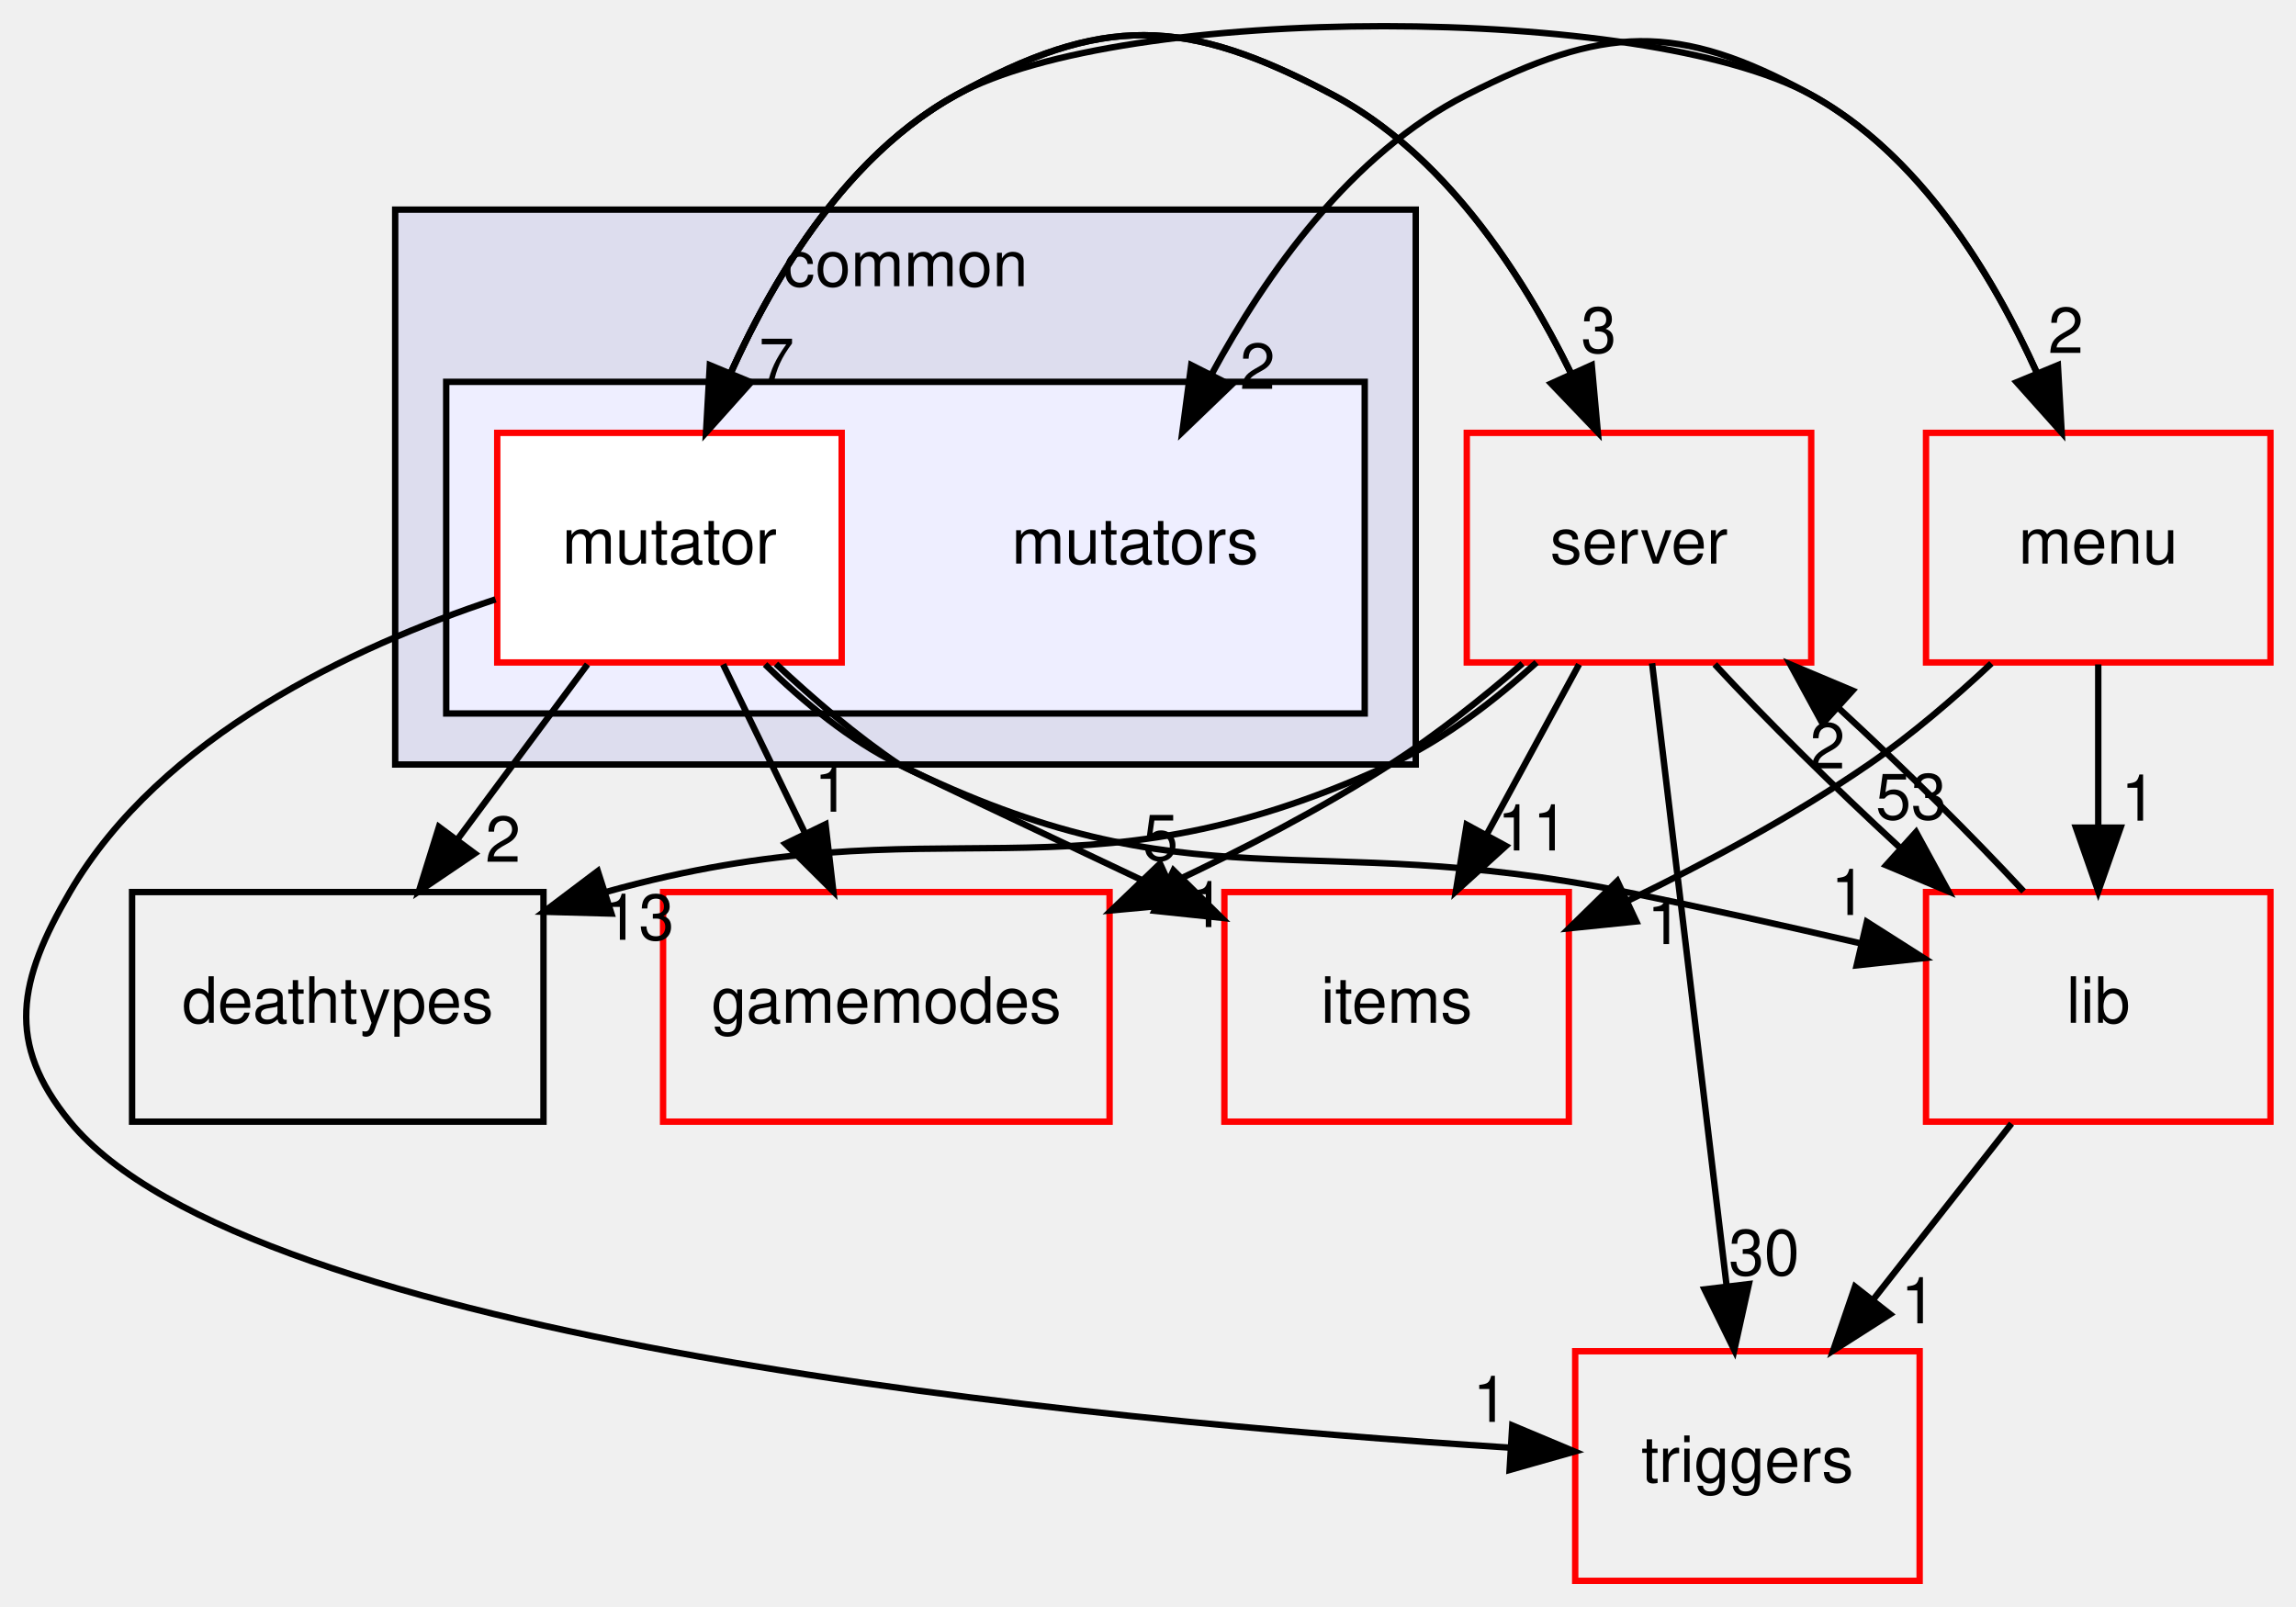
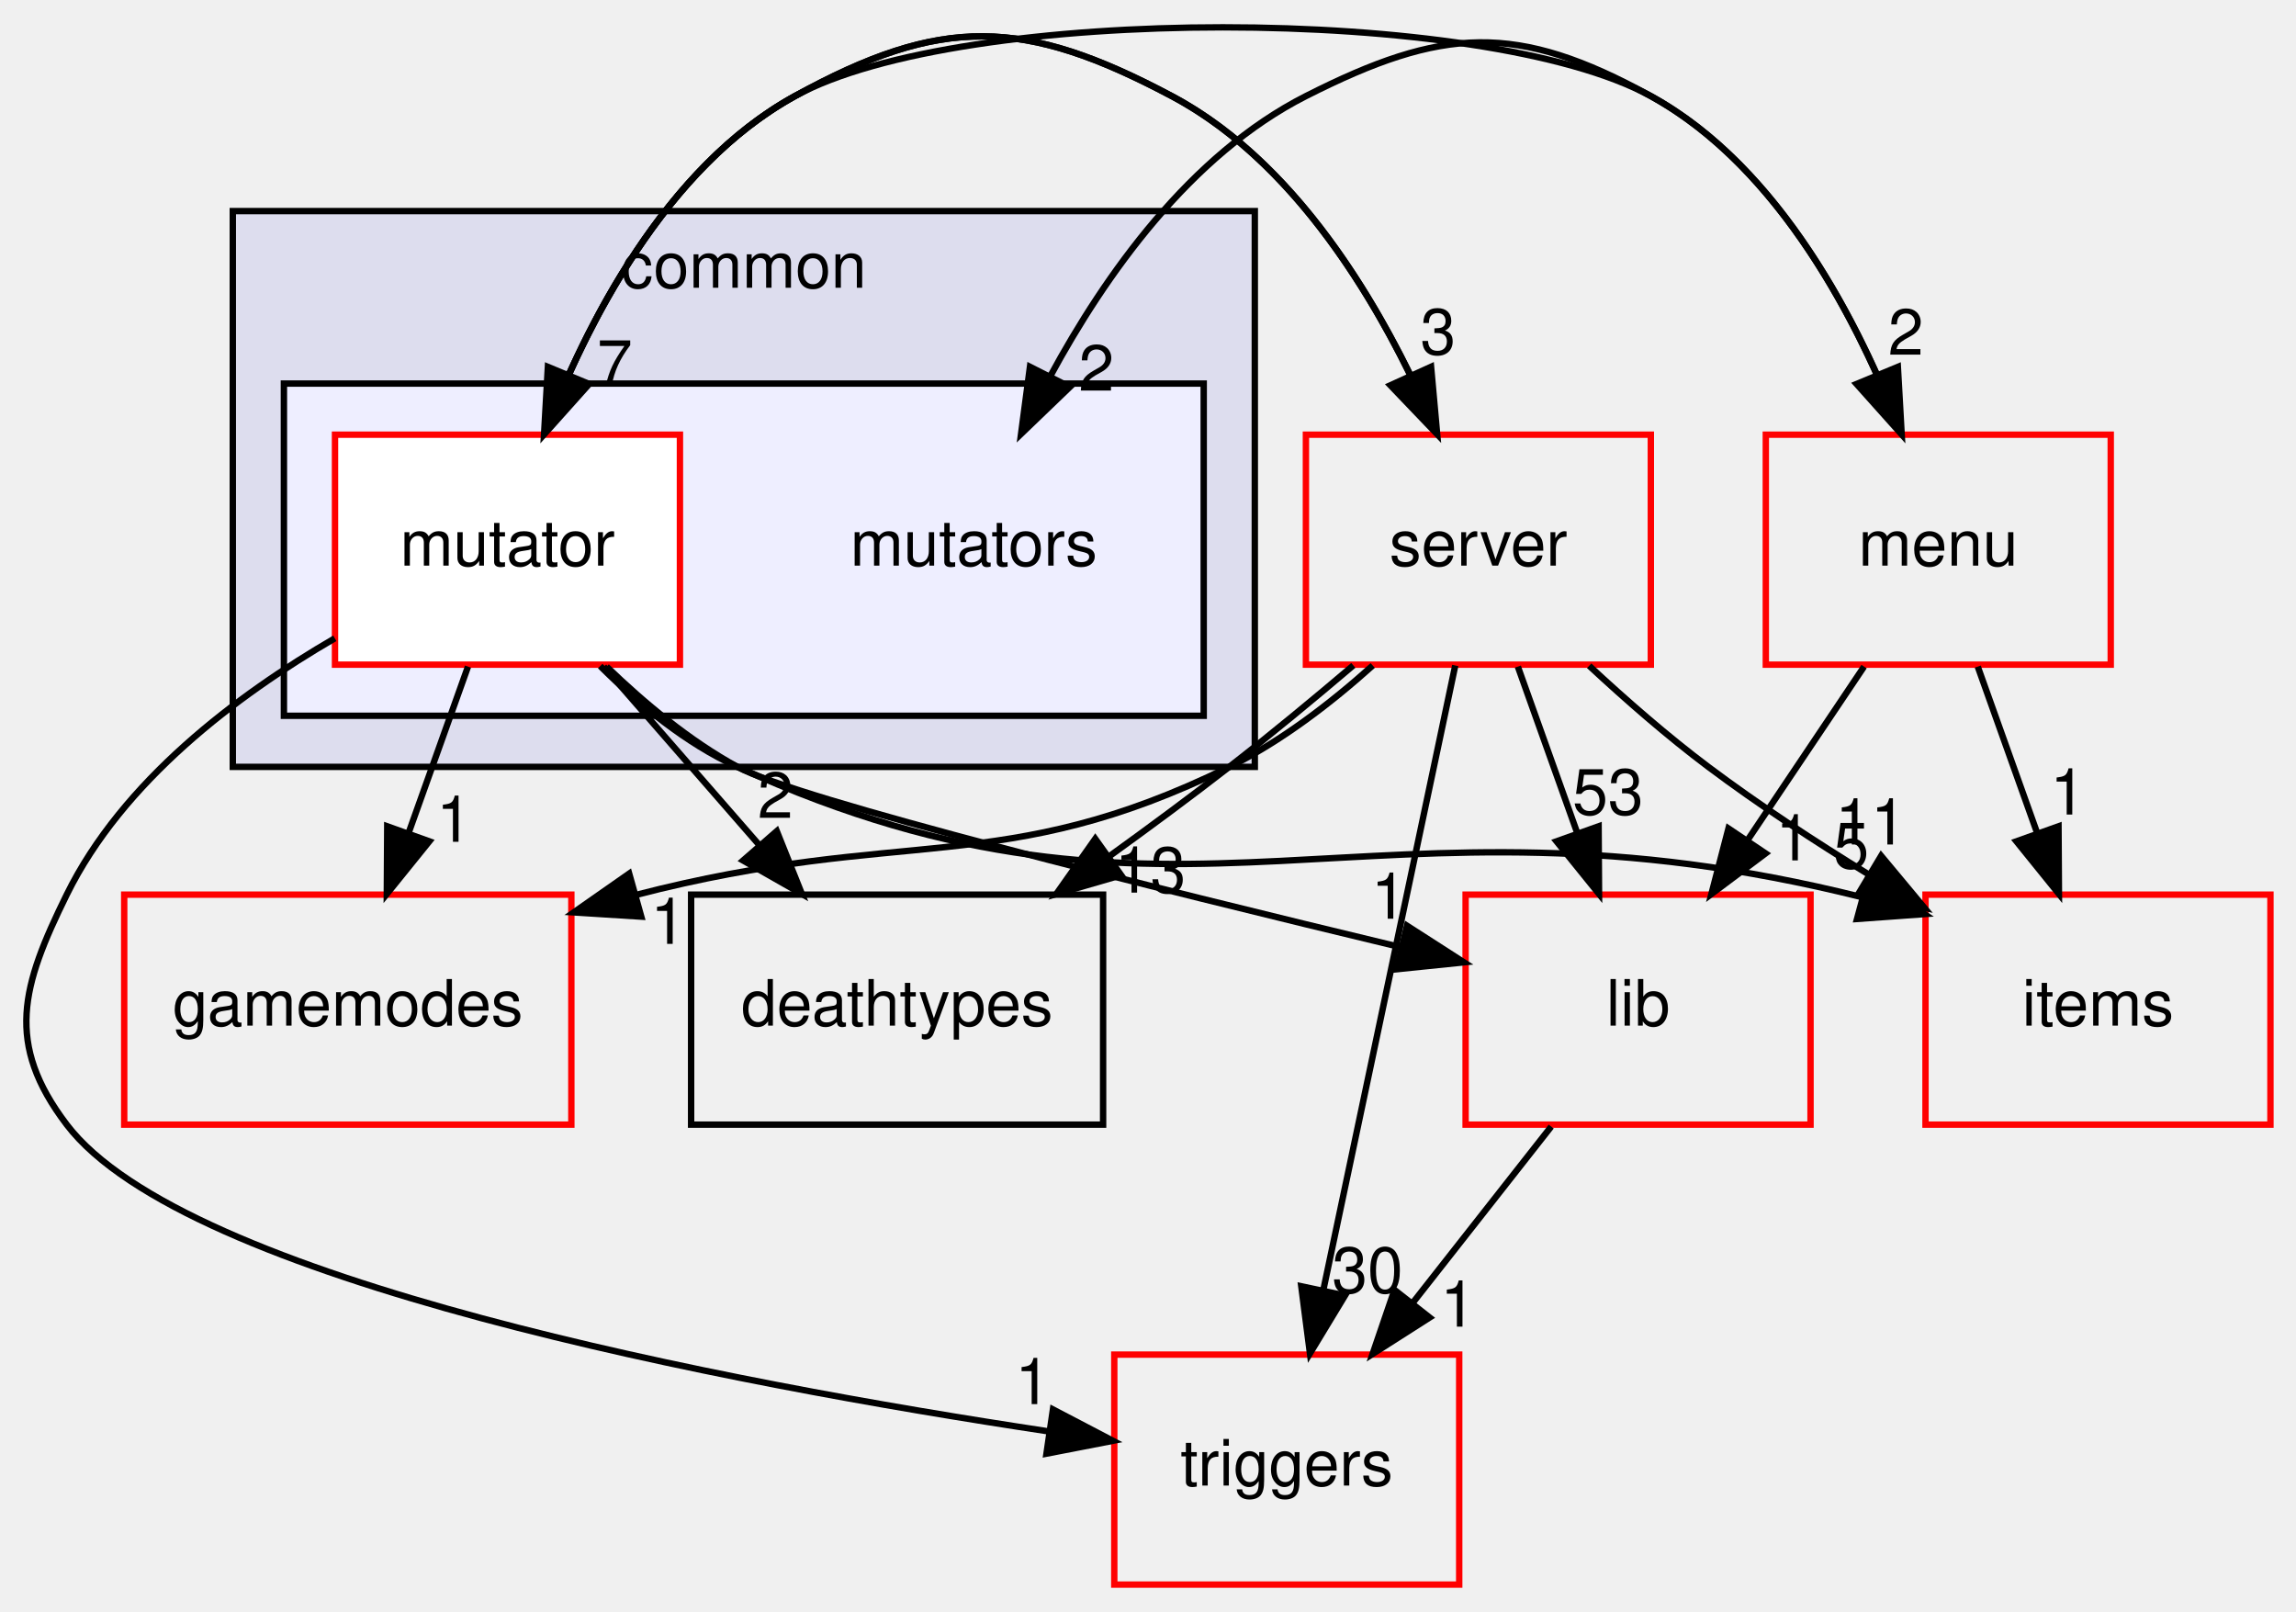
- <svg xmlns="http://www.w3.org/2000/svg" xmlns:xlink="http://www.w3.org/1999/xlink" width="360pt" height="252pt" viewBox="0.00 0.00 359.96 251.76">
+ <svg xmlns="http://www.w3.org/2000/svg" xmlns:xlink="http://www.w3.org/1999/xlink" width="359pt" height="252pt" viewBox="0.00 0.00 359.45 251.76">
  <g id="graph0" class="graph" transform="scale(1 1) rotate(0) translate(4 247.765)">
    <g id="clust1" class="cluster">
      <g id="a_clust1">
        <a xlink:href="dir_bdd9a5d540de89e9fe90efdfc6973a4f.html" target="_top" xlink:title="common">
-           <polygon fill="#ddddee" stroke="black" points="57.956,-128 57.956,-215 217.956,-215 217.956,-128 57.956,-128" />
-           <text text-anchor="middle" x="137.956" y="-203" font-family="Helvetica,sans-Serif" font-size="10.00">common</text>
+           <polygon fill="#ddddee" stroke="black" points="32.447,-128 32.447,-215 192.447,-215 192.447,-128 32.447,-128" />
+           <text text-anchor="middle" x="112.447" y="-203" font-family="Helvetica,sans-Serif" font-size="10.00">common</text>
        </a>
      </g>
    </g>
    <g id="clust2" class="cluster">
      <g id="a_clust2">
        <a xlink:href="dir_b67e4fc079c68e427acb7897e80486a7.html" target="_top">
-           <polygon fill="#eeeeff" stroke="black" points="65.956,-136 65.956,-188 209.956,-188 209.956,-136 65.956,-136" />
+           <polygon fill="#eeeeff" stroke="black" points="40.447,-136 40.447,-188 184.447,-188 184.447,-136 40.447,-136" />
        </a>
      </g>
    </g>
    <g id="node1" class="node">
-       <text text-anchor="middle" x="173.956" y="-159.5" font-family="Helvetica,sans-Serif" font-size="10.00">mutators</text>
+       <text text-anchor="middle" x="148.447" y="-159.5" font-family="Helvetica,sans-Serif" font-size="10.00">mutators</text>
    </g>
    <g id="node2" class="node">
      <g id="a_node2">
        <a xlink:href="dir_4da3e250e03f6533f3c6916aa775b41c.html" target="_top" xlink:title="mutator">
-           <polygon fill="white" stroke="red" points="127.956,-180 73.956,-180 73.956,-144 127.956,-144 127.956,-180" />
-           <text text-anchor="middle" x="100.956" y="-159.5" font-family="Helvetica,sans-Serif" font-size="10.00">mutator</text>
+           <polygon fill="white" stroke="red" points="102.447,-180 48.447,-180 48.447,-144 102.447,-144 102.447,-180" />
+           <text text-anchor="middle" x="75.447" y="-159.5" font-family="Helvetica,sans-Serif" font-size="10.00">mutator</text>
        </a>
      </g>
    </g>
    <g id="node3" class="node">
      <g id="a_node3">
        <a xlink:href="dir_9658490e6277b5140a6664b0ad39b8f9.html" target="_top" xlink:title="gamemodes">
-           <polygon fill="none" stroke="red" points="169.956,-108 99.956,-108 99.956,-72 169.956,-72 169.956,-108" />
-           <text text-anchor="middle" x="134.956" y="-87.5" font-family="Helvetica,sans-Serif" font-size="10.00">gamemodes</text>
-         </a>
-       </g>
-     </g>
-     <g id="edge12" class="edge">
-       <path fill="none" stroke="black" d="M109.361,-143.697C113.231,-135.728 117.908,-126.1 122.199,-117.264" />
-       <polygon fill="black" stroke="black" points="125.427,-118.629 126.648,-108.104 119.131,-115.57 125.427,-118.629" />
-       <g id="a_edge12-headlabel">
+           <polygon fill="none" stroke="red" points="85.447,-108 15.447,-108 15.447,-72 85.447,-72 85.447,-108" />
+           <text text-anchor="middle" x="50.447" y="-87.5" font-family="Helvetica,sans-Serif" font-size="10.00">gamemodes</text>
+         </a>
+       </g>
+     </g>
+     <g id="edge11" class="edge">
+       <path fill="none" stroke="black" d="M69.267,-143.697C66.452,-135.813 63.056,-126.304 59.928,-117.546" />
+       <polygon fill="black" stroke="black" points="63.215,-116.345 56.556,-108.104 56.623,-118.699 63.215,-116.345" />
+       <g id="a_edge11-headlabel">
        <a xlink:href="dir_000030_000017.html" target="_top" xlink:title="1">
-           <text text-anchor="middle" x="126.411" y="-120.602" font-family="Helvetica,sans-Serif" font-size="10.00">1</text>
+           <text text-anchor="middle" x="67.098" y="-116.275" font-family="Helvetica,sans-Serif" font-size="10.00">1</text>
        </a>
      </g>
    </g>
    <g id="node4" class="node">
      <g id="a_node4">
        <a xlink:href="dir_e220edc87b29ed8f83fd5a560ddf76b2.html" target="_top" xlink:title="items">
-           <polygon fill="none" stroke="red" points="241.956,-108 187.956,-108 187.956,-72 241.956,-72 241.956,-108" />
-           <text text-anchor="middle" x="214.956" y="-87.5" font-family="Helvetica,sans-Serif" font-size="10.00">items</text>
-         </a>
-       </g>
-     </g>
-     <g id="edge13" class="edge">
-       <path fill="none" stroke="black" d="M117.653,-143.767C123.453,-138.322 130.204,-132.545 136.956,-128 137.472,-127.653 158.405,-117.727 178.453,-108.244" />
-       <polygon fill="black" stroke="black" points="179.981,-111.393 187.525,-103.955 176.989,-105.065 179.981,-111.393" />
-       <g id="a_edge13-headlabel">
+           <polygon fill="none" stroke="red" points="351.447,-108 297.447,-108 297.447,-72 351.447,-72 351.447,-108" />
+           <text text-anchor="middle" x="324.447" y="-87.5" font-family="Helvetica,sans-Serif" font-size="10.00">items</text>
+         </a>
+       </g>
+     </g>
+     <g id="edge12" class="edge">
+       <path fill="none" stroke="black" d="M89.963,-143.778C95.976,-137.785 103.422,-131.654 111.447,-128 180.684,-96.478 209.979,-127.05 287.581,-107.585" />
+       <polygon fill="black" stroke="black" points="288.553,-110.948 297.29,-104.956 286.723,-104.192 288.553,-110.948" />
+       <g id="a_edge12-headlabel">
        <a xlink:href="dir_000030_000022.html" target="_top" xlink:title="5">
-           <text text-anchor="middle" x="177.945" y="-112.997" font-family="Helvetica,sans-Serif" font-size="10.00">5</text>
+           <text text-anchor="middle" x="285.826" y="-112.128" font-family="Helvetica,sans-Serif" font-size="10.00">5</text>
        </a>
      </g>
    </g>
    <g id="node5" class="node">
      <g id="a_node5">
        <a xlink:href="dir_9e8726a02a3962faa203c954d33096ce.html" target="_top" xlink:title="triggers">
-           <polygon fill="none" stroke="red" points="296.956,-36 242.956,-36 242.956,-0 296.956,-0 296.956,-36" />
-           <text text-anchor="middle" x="269.956" y="-15.5" font-family="Helvetica,sans-Serif" font-size="10.00">triggers</text>
-         </a>
-       </g>
-     </g>
-     <g id="edge14" class="edge">
-       <path fill="none" stroke="black" d="M73.689,-153.894C51.365,-146.477 21.226,-132.427 6.956,-108 -1.115,-94.185 -3.179,-84.381 6.956,-72 35.043,-37.688 166.833,-25.097 232.531,-20.898" />
-       <polygon fill="black" stroke="black" points="233.089,-24.37 242.86,-20.272 232.666,-17.383 233.089,-24.37" />
-       <g id="a_edge14-headlabel">
+           <polygon fill="none" stroke="red" points="224.447,-36 170.447,-36 170.447,-0 224.447,-0 224.447,-36" />
+           <text text-anchor="middle" x="197.447" y="-15.5" font-family="Helvetica,sans-Serif" font-size="10.00">triggers</text>
+         </a>
+       </g>
+     </g>
+     <g id="edge13" class="edge">
+       <path fill="none" stroke="black" d="M48.416,-148.127C33.057,-139.212 15.194,-125.749 6.447,-108 -0.626,-93.648 -3.237,-84.737 6.447,-72 24.968,-47.64 109.94,-31.547 160.093,-23.991" />
+       <polygon fill="black" stroke="black" points="160.842,-27.419 170.231,-22.509 159.829,-20.493 160.842,-27.419" />
+       <g id="a_edge13-headlabel">
        <a xlink:href="dir_000030_000071.html" target="_top" xlink:title="1">
-           <text text-anchor="middle" x="229.673" y="-24.922" font-family="Helvetica,sans-Serif" font-size="10.00">1</text>
+           <text text-anchor="middle" x="157.696" y="-28.249" font-family="Helvetica,sans-Serif" font-size="10.00">1</text>
        </a>
      </g>
    </g>
    <g id="node6" class="node">
      <g id="a_node6">
        <a xlink:href="dir_41e1742e44e2de38b3bc91f993fed282.html" target="_top" xlink:title="server">
-           <polygon fill="none" stroke="red" points="279.956,-180 225.956,-180 225.956,-144 279.956,-144 279.956,-180" />
-           <text text-anchor="middle" x="252.956" y="-159.5" font-family="Helvetica,sans-Serif" font-size="10.00">server</text>
-         </a>
-       </g>
-     </g>
-     <g id="edge15" class="edge">
-       <path fill="none" stroke="black" d="M106.685,-180.038C113.19,-197.135 125.626,-221.816 145.956,-233 168.931,-245.639 181.797,-245.298 204.956,-233 222.259,-223.812 234.461,-205.292 242.232,-189.471" />
-       <polygon fill="black" stroke="black" points="245.55,-190.629 246.504,-180.077 239.178,-187.731 245.55,-190.629" />
-       <g id="a_edge15-headlabel">
+           <polygon fill="none" stroke="red" points="254.447,-180 200.447,-180 200.447,-144 254.447,-144 254.447,-180" />
+           <text text-anchor="middle" x="227.447" y="-159.5" font-family="Helvetica,sans-Serif" font-size="10.00">server</text>
+         </a>
+       </g>
+     </g>
+     <g id="edge14" class="edge">
+       <path fill="none" stroke="black" d="M81.176,-180.038C87.681,-197.135 100.116,-221.816 120.447,-233 143.422,-245.639 156.288,-245.298 179.447,-233 196.75,-223.812 208.952,-205.292 216.723,-189.471" />
+       <polygon fill="black" stroke="black" points="220.041,-190.629 220.995,-180.077 213.669,-187.731 220.041,-190.629" />
+       <g id="a_edge14-headlabel">
        <a xlink:href="dir_000030_000007.html" target="_top" xlink:title="3">
-           <text text-anchor="middle" x="246.647" y="-192.576" font-family="Helvetica,sans-Serif" font-size="10.00">3</text>
+           <text text-anchor="middle" x="221.138" y="-192.576" font-family="Helvetica,sans-Serif" font-size="10.00">3</text>
        </a>
      </g>
    </g>
    <g id="node7" class="node">
      <g id="a_node7">
        <a xlink:href="dir_baddde578d762c90c1d949a22a636838.html" target="_top" xlink:title="menu">
-           <polygon fill="none" stroke="red" points="351.956,-180 297.956,-180 297.956,-144 351.956,-144 351.956,-180" />
-           <text text-anchor="middle" x="324.956" y="-159.5" font-family="Helvetica,sans-Serif" font-size="10.00">menu</text>
-         </a>
-       </g>
-     </g>
-     <g id="edge16" class="edge">
-       <path fill="none" stroke="black" d="M106.685,-180.038C113.19,-197.135 125.626,-221.816 145.956,-233 172.046,-247.353 253.866,-247.353 279.956,-233 296.792,-223.738 308.214,-205.221 315.337,-189.419" />
-       <polygon fill="black" stroke="black" points="318.629,-190.616 319.227,-180.038 312.163,-187.935 318.629,-190.616" />
-       <g id="a_edge16-headlabel">
+           <polygon fill="none" stroke="red" points="326.447,-180 272.447,-180 272.447,-144 326.447,-144 326.447,-180" />
+           <text text-anchor="middle" x="299.447" y="-159.5" font-family="Helvetica,sans-Serif" font-size="10.00">menu</text>
+         </a>
+       </g>
+     </g>
+     <g id="edge15" class="edge">
+       <path fill="none" stroke="black" d="M81.176,-180.038C87.681,-197.135 100.116,-221.816 120.447,-233 146.537,-247.353 228.357,-247.353 254.447,-233 271.283,-223.738 282.705,-205.221 289.828,-189.419" />
+       <polygon fill="black" stroke="black" points="293.12,-190.616 293.718,-180.038 286.654,-187.935 293.12,-190.616" />
+       <g id="a_edge15-headlabel">
        <a xlink:href="dir_000030_000006.html" target="_top" xlink:title="2">
-           <text text-anchor="middle" x="319.875" y="-192.524" font-family="Helvetica,sans-Serif" font-size="10.00">2</text>
+           <text text-anchor="middle" x="294.366" y="-192.524" font-family="Helvetica,sans-Serif" font-size="10.00">2</text>
        </a>
      </g>
    </g>
    <g id="node8" class="node">
      <g id="a_node8">
        <a xlink:href="dir_97aefd0d527b934f1d99a682da8fe6a9.html" target="_top" xlink:title="lib">
-           <polygon fill="none" stroke="red" points="351.956,-108 297.956,-108 297.956,-72 351.956,-72 351.956,-108" />
-           <text text-anchor="middle" x="324.956" y="-87.5" font-family="Helvetica,sans-Serif" font-size="10.00">lib</text>
-         </a>
-       </g>
-     </g>
-     <g id="edge17" class="edge">
-       <path fill="none" stroke="black" d="M115.943,-143.691C121.908,-137.838 129.198,-131.822 136.956,-128 183.099,-105.264 200.538,-118.207 250.956,-108 262.947,-105.572 275.97,-102.671 287.701,-99.957" />
-       <polygon fill="black" stroke="black" points="288.678,-103.324 297.618,-97.638 287.084,-96.507 288.678,-103.324" />
-       <g id="a_edge17-headlabel">
+           <polygon fill="none" stroke="red" points="279.447,-108 225.447,-108 225.447,-72 279.447,-72 279.447,-108" />
+           <text text-anchor="middle" x="252.447" y="-87.5" font-family="Helvetica,sans-Serif" font-size="10.00">lib</text>
+         </a>
+       </g>
+     </g>
+     <g id="edge16" class="edge">
+       <path fill="none" stroke="black" d="M90.967,-143.695C96.882,-137.983 104.003,-132.06 111.447,-128 120.625,-122.994 176.696,-109.036 215.303,-99.768" />
+       <polygon fill="black" stroke="black" points="216.276,-103.134 225.188,-97.405 214.648,-96.326 216.276,-103.134" />
+       <g id="a_edge16-headlabel">
        <a xlink:href="dir_000030_000005.html" target="_top" xlink:title="1">
-           <text text-anchor="middle" x="285.824" y="-104.407" font-family="Helvetica,sans-Serif" font-size="10.00">1</text>
+           <text text-anchor="middle" x="213.439" y="-104.231" font-family="Helvetica,sans-Serif" font-size="10.00">1</text>
        </a>
      </g>
    </g>
    <g id="node9" class="node">
      <g id="a_node9">
        <a xlink:href="dir_a57aba1fea723fff78db2a89d7e76854.html" target="_top" xlink:title="deathtypes">
-           <polygon fill="none" stroke="black" points="81.206,-108 16.706,-108 16.706,-72 81.206,-72 81.206,-108" />
-           <text text-anchor="middle" x="48.956" y="-87.5" font-family="Helvetica,sans-Serif" font-size="10.00">deathtypes</text>
-         </a>
-       </g>
-     </g>
-     <g id="edge18" class="edge">
-       <path fill="none" stroke="black" d="M88.102,-143.697C81.931,-135.389 74.419,-125.277 67.632,-116.141" />
-       <polygon fill="black" stroke="black" points="70.435,-114.045 61.662,-108.104 64.816,-118.219 70.435,-114.045" />
-       <g id="a_edge18-headlabel">
+           <polygon fill="none" stroke="black" points="168.697,-108 104.197,-108 104.197,-72 168.697,-72 168.697,-108" />
+           <text text-anchor="middle" x="136.447" y="-87.5" font-family="Helvetica,sans-Serif" font-size="10.00">deathtypes</text>
+         </a>
+       </g>
+     </g>
+     <g id="edge17" class="edge">
+       <path fill="none" stroke="black" d="M90.526,-143.697C97.839,-135.305 106.757,-125.07 114.782,-115.861" />
+       <polygon fill="black" stroke="black" points="117.611,-117.943 121.542,-108.104 112.333,-113.344 117.611,-117.943" />
+       <g id="a_edge17-headlabel">
        <a xlink:href="dir_000030_000014.html" target="_top" xlink:title="2">
-           <text text-anchor="middle" x="74.858" y="-112.737" font-family="Helvetica,sans-Serif" font-size="10.00">2</text>
+           <text text-anchor="middle" x="117.39" y="-120.018" font-family="Helvetica,sans-Serif" font-size="10.00">2</text>
        </a>
      </g>
    </g>
    <g id="edge5" class="edge">
-       <path fill="none" stroke="black" d="M246.504,-180.077C239.306,-197.203 225.85,-221.905 204.956,-233 181.797,-245.298 168.931,-245.639 145.956,-233 129.12,-223.738 117.698,-205.221 110.575,-189.419" />
-       <polygon fill="black" stroke="black" points="113.749,-187.935 106.685,-180.038 107.283,-190.616 113.749,-187.935" />
+       <path fill="none" stroke="black" d="M220.995,-180.077C213.797,-197.203 200.341,-221.905 179.447,-233 156.288,-245.298 143.422,-245.639 120.447,-233 103.611,-223.738 92.189,-205.221 85.066,-189.419" />
+       <polygon fill="black" stroke="black" points="88.24,-187.935 81.176,-180.038 81.773,-190.616 88.24,-187.935" />
      <g id="a_edge5-headlabel">
        <a xlink:href="dir_000007_000030.html" target="_top" xlink:title="7">
-           <text text-anchor="middle" x="117.748" y="-187.668" font-family="Helvetica,sans-Serif" font-size="10.00">7</text>
+           <text text-anchor="middle" x="92.239" y="-187.668" font-family="Helvetica,sans-Serif" font-size="10.00">7</text>
        </a>
      </g>
    </g>
    <g id="edge1" class="edge">
-       <path fill="none" stroke="black" d="M234.696,-143.827C228.4,-138.385 221.124,-132.596 213.956,-128 203.192,-121.098 190.935,-114.725 179.34,-109.281" />
-       <polygon fill="black" stroke="black" points="180.776,-106.089 170.225,-105.123 177.871,-112.458 180.776,-106.089" />
+       <path fill="none" stroke="black" d="M210.906,-143.866C204.411,-138.031 196.57,-131.983 188.447,-128 152.719,-110.479 137.508,-118.817 95.516,-107.945" />
+       <polygon fill="black" stroke="black" points="96.395,-104.556 85.821,-105.223 94.503,-111.296 96.395,-104.556" />
      <g id="a_edge1-headlabel">
        <a xlink:href="dir_000007_000017.html" target="_top" xlink:title="1">
-           <text text-anchor="middle" x="185.225" y="-102.498" font-family="Helvetica,sans-Serif" font-size="10.00">1</text>
+           <text text-anchor="middle" x="100.623" y="-100.294" font-family="Helvetica,sans-Serif" font-size="10.00">1</text>
        </a>
      </g>
    </g>
    <g id="edge2" class="edge">
-       <path fill="none" stroke="black" d="M243.563,-143.697C239.191,-135.644 233.899,-125.894 229.061,-116.982" />
-       <polygon fill="black" stroke="black" points="232.088,-115.223 224.241,-108.104 225.936,-118.563 232.088,-115.223" />
+       <path fill="none" stroke="black" d="M244.791,-143.826C250.524,-138.502 257.072,-132.782 263.447,-128 271.316,-122.098 280.172,-116.297 288.647,-111.102" />
+       <polygon fill="black" stroke="black" points="290.502,-114.071 297.283,-105.93 286.906,-108.065 290.502,-114.071" />
      <g id="a_edge2-headlabel">
        <a xlink:href="dir_000007_000022.html" target="_top" xlink:title="11">
-           <text text-anchor="middle" x="236.298" y="-114.528" font-family="Helvetica,sans-Serif" font-size="10.00">11</text>
+           <text text-anchor="middle" x="288.878" y="-115.853" font-family="Helvetica,sans-Serif" font-size="10.00">11</text>
        </a>
      </g>
    </g>
    <g id="edge3" class="edge">
-       <path fill="none" stroke="black" d="M255.007,-143.871C257.904,-119.67 263.227,-75.211 266.677,-46.393" />
-       <polygon fill="black" stroke="black" points="270.185,-46.534 267.898,-36.189 263.234,-45.702 270.185,-46.534" />
+       <path fill="none" stroke="black" d="M223.828,-143.871C218.693,-119.564 209.24,-74.819 203.154,-46.013" />
+       <polygon fill="black" stroke="black" points="206.57,-45.25 201.079,-36.189 199.721,-46.697 206.57,-45.25" />
      <g id="a_edge3-headlabel">
        <a xlink:href="dir_000007_000071.html" target="_top" xlink:title="30">
-           <text text-anchor="middle" x="272.576" y="-47.941" font-family="Helvetica,sans-Serif" font-size="10.00">30</text>
+           <text text-anchor="middle" x="210.091" y="-45.68" font-family="Helvetica,sans-Serif" font-size="10.00">30</text>
        </a>
      </g>
    </g>
    <g id="edge4" class="edge">
-       <path fill="none" stroke="black" d="M264.838,-143.697C272.84,-135.05 283.567,-124.449 293.796,-115.027" />
-       <polygon fill="black" stroke="black" points="296.389,-117.402 301.468,-108.104 291.699,-112.205 296.389,-117.402" />
+       <path fill="none" stroke="black" d="M233.627,-143.697C236.442,-135.813 239.838,-126.304 242.966,-117.546" />
+       <polygon fill="black" stroke="black" points="246.271,-118.699 246.338,-108.104 239.679,-116.345 246.271,-118.699" />
      <g id="a_edge4-headlabel">
        <a xlink:href="dir_000007_000005.html" target="_top" xlink:title="53">
-           <text text-anchor="middle" x="295.622" y="-119.418" font-family="Helvetica,sans-Serif" font-size="10.00">53</text>
+           <text text-anchor="middle" x="247.736" y="-120.539" font-family="Helvetica,sans-Serif" font-size="10.00">53</text>
        </a>
      </g>
    </g>
    <g id="edge6" class="edge">
-       <path fill="none" stroke="black" d="M236.897,-143.996C230.341,-138.03 222.334,-131.86 213.956,-128 163.653,-104.825 144.291,-122.927 90.956,-108 90.857,-107.972 90.757,-107.944 90.657,-107.916" />
-       <polygon fill="black" stroke="black" points="91.857,-104.625 81.266,-104.911 89.723,-111.292 91.857,-104.625" />
+       <path fill="none" stroke="black" d="M207.872,-143.885C201.741,-138.675 194.892,-133.005 188.447,-128 182.491,-123.374 176.026,-118.593 169.745,-114.065" />
+       <polygon fill="black" stroke="black" points="171.532,-111.041 161.357,-108.088 167.469,-116.742 171.532,-111.041" />
      <g id="a_edge6-headlabel">
        <a xlink:href="dir_000007_000014.html" target="_top" xlink:title="13">
-           <text text-anchor="middle" x="96.146" y="-100.516" font-family="Helvetica,sans-Serif" font-size="10.00">13</text>
+           <text text-anchor="middle" x="176.107" y="-108.315" font-family="Helvetica,sans-Serif" font-size="10.00">13</text>
        </a>
      </g>
    </g>
    <g id="edge9" class="edge">
-       <path fill="none" stroke="black" d="M319.227,-180.038C312.722,-197.135 300.287,-221.816 279.956,-233 258.928,-244.568 247.361,-243.855 225.956,-233 207.844,-223.815 194.522,-205.029 185.899,-189.087" />
-       <polygon fill="black" stroke="black" points="189.001,-187.466 181.363,-180.123 182.755,-190.626 189.001,-187.466" />
+       <path fill="none" stroke="black" d="M293.718,-180.038C287.213,-197.135 274.777,-221.816 254.447,-233 233.419,-244.568 221.852,-243.855 200.447,-233 182.335,-223.815 169.013,-205.029 160.39,-189.087" />
+       <polygon fill="black" stroke="black" points="163.492,-187.466 155.854,-180.123 157.246,-190.626 163.492,-187.466" />
      <g id="a_edge9-headlabel">
        <a xlink:href="dir_000006_000029.html" target="_top" xlink:title="2">
-           <text text-anchor="middle" x="193.157" y="-186.892" font-family="Helvetica,sans-Serif" font-size="10.00">2</text>
+           <text text-anchor="middle" x="167.648" y="-186.892" font-family="Helvetica,sans-Serif" font-size="10.00">2</text>
        </a>
      </g>
    </g>
    <g id="edge7" class="edge">
-       <path fill="none" stroke="black" d="M308.204,-143.849C302.4,-138.409 295.661,-132.615 288.956,-128 277.264,-119.953 263.574,-112.606 251.169,-106.617" />
-       <polygon fill="black" stroke="black" points="252.528,-103.389 241.988,-102.313 249.556,-109.727 252.528,-103.389" />
+       <path fill="none" stroke="black" d="M305.627,-143.697C308.442,-135.813 311.838,-126.304 314.966,-117.546" />
+       <polygon fill="black" stroke="black" points="318.271,-118.699 318.338,-108.104 311.679,-116.345 318.271,-118.699" />
      <g id="a_edge7-headlabel">
        <a xlink:href="dir_000006_000022.html" target="_top" xlink:title="1">
-           <text text-anchor="middle" x="256.987" y="-99.844" font-family="Helvetica,sans-Serif" font-size="10.00">1</text>
+           <text text-anchor="middle" x="319.736" y="-120.539" font-family="Helvetica,sans-Serif" font-size="10.00">1</text>
        </a>
      </g>
    </g>
    <g id="edge8" class="edge">
-       <path fill="none" stroke="black" d="M324.956,-143.697C324.956,-135.983 324.956,-126.712 324.956,-118.112" />
-       <polygon fill="black" stroke="black" points="328.456,-118.104 324.956,-108.104 321.456,-118.104 328.456,-118.104" />
+       <path fill="none" stroke="black" d="M287.829,-143.697C282.308,-135.474 275.6,-125.483 269.515,-116.421" />
+       <polygon fill="black" stroke="black" points="272.411,-114.456 263.931,-108.104 266.6,-118.358 272.411,-114.456" />
      <g id="a_edge8-headlabel">
        <a xlink:href="dir_000006_000005.html" target="_top" xlink:title="1">
-           <text text-anchor="middle" x="331.295" y="-119.199" font-family="Helvetica,sans-Serif" font-size="10.00">1</text>
+           <text text-anchor="middle" x="276.772" y="-113.357" font-family="Helvetica,sans-Serif" font-size="10.00">1</text>
        </a>
      </g>
    </g>
    <g id="edge10" class="edge">
-       <path fill="none" stroke="black" d="M311.361,-71.697C304.833,-63.389 296.888,-53.277 289.709,-44.141" />
-       <polygon fill="black" stroke="black" points="292.326,-41.805 283.395,-36.104 286.821,-46.13 292.326,-41.805" />
+       <path fill="none" stroke="black" d="M238.851,-71.697C232.324,-63.389 224.379,-53.277 217.2,-44.141" />
+       <polygon fill="black" stroke="black" points="219.816,-41.805 210.886,-36.104 214.312,-46.13 219.816,-41.805" />
      <g id="a_edge10-headlabel">
        <a xlink:href="dir_000005_000071.html" target="_top" xlink:title="1">
-           <text text-anchor="middle" x="296.779" y="-40.377" font-family="Helvetica,sans-Serif" font-size="10.00">1</text>
-         </a>
-       </g>
-     </g>
-     <g id="edge11" class="edge">
-       <path fill="none" stroke="black" d="M313.258,-108.104C305.299,-116.72 294.588,-127.316 284.352,-136.755" />
-       <polygon fill="black" stroke="black" points="281.743,-134.395 276.669,-143.697 286.436,-139.589 281.743,-134.395" />
-       <g id="a_edge11-headlabel">
-         <a xlink:href="dir_000005_000007.html" target="_top" xlink:title="2">
-           <text text-anchor="middle" x="282.507" y="-127.379" font-family="Helvetica,sans-Serif" font-size="10.00">2</text>
+           <text text-anchor="middle" x="224.27" y="-40.377" font-family="Helvetica,sans-Serif" font-size="10.00">1</text>
        </a>
      </g>
    </g>
  </g>
</svg>
